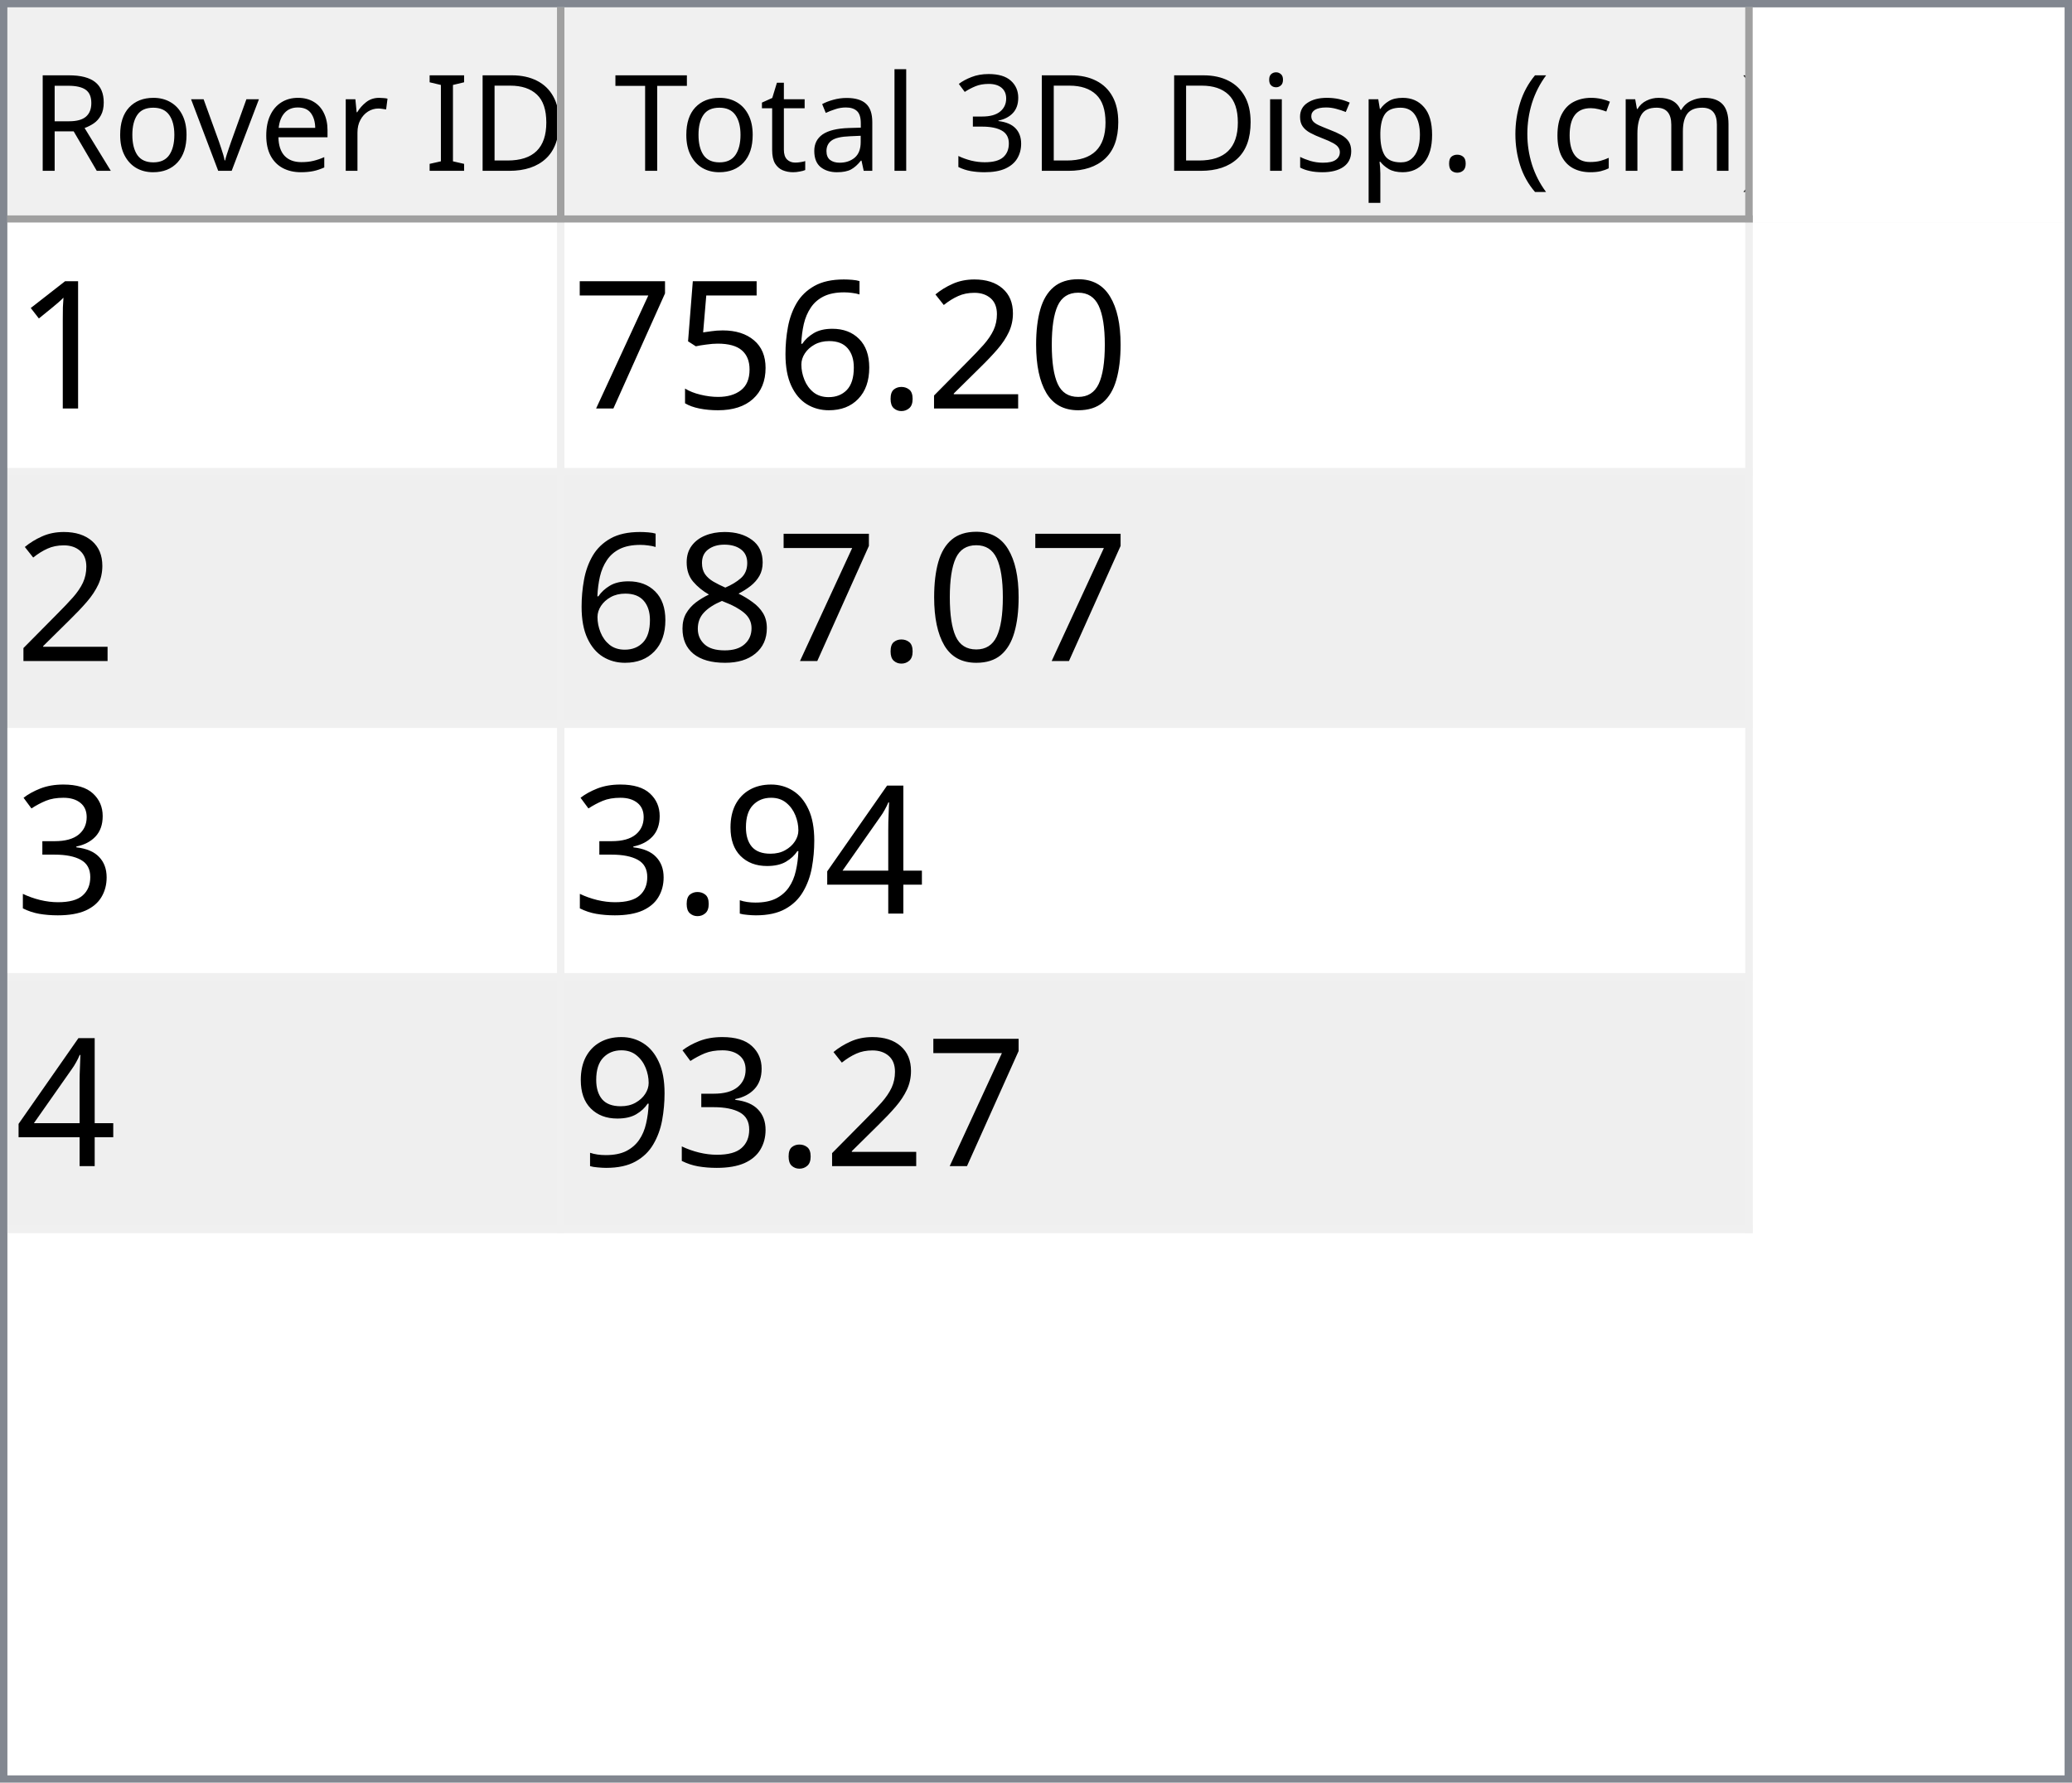
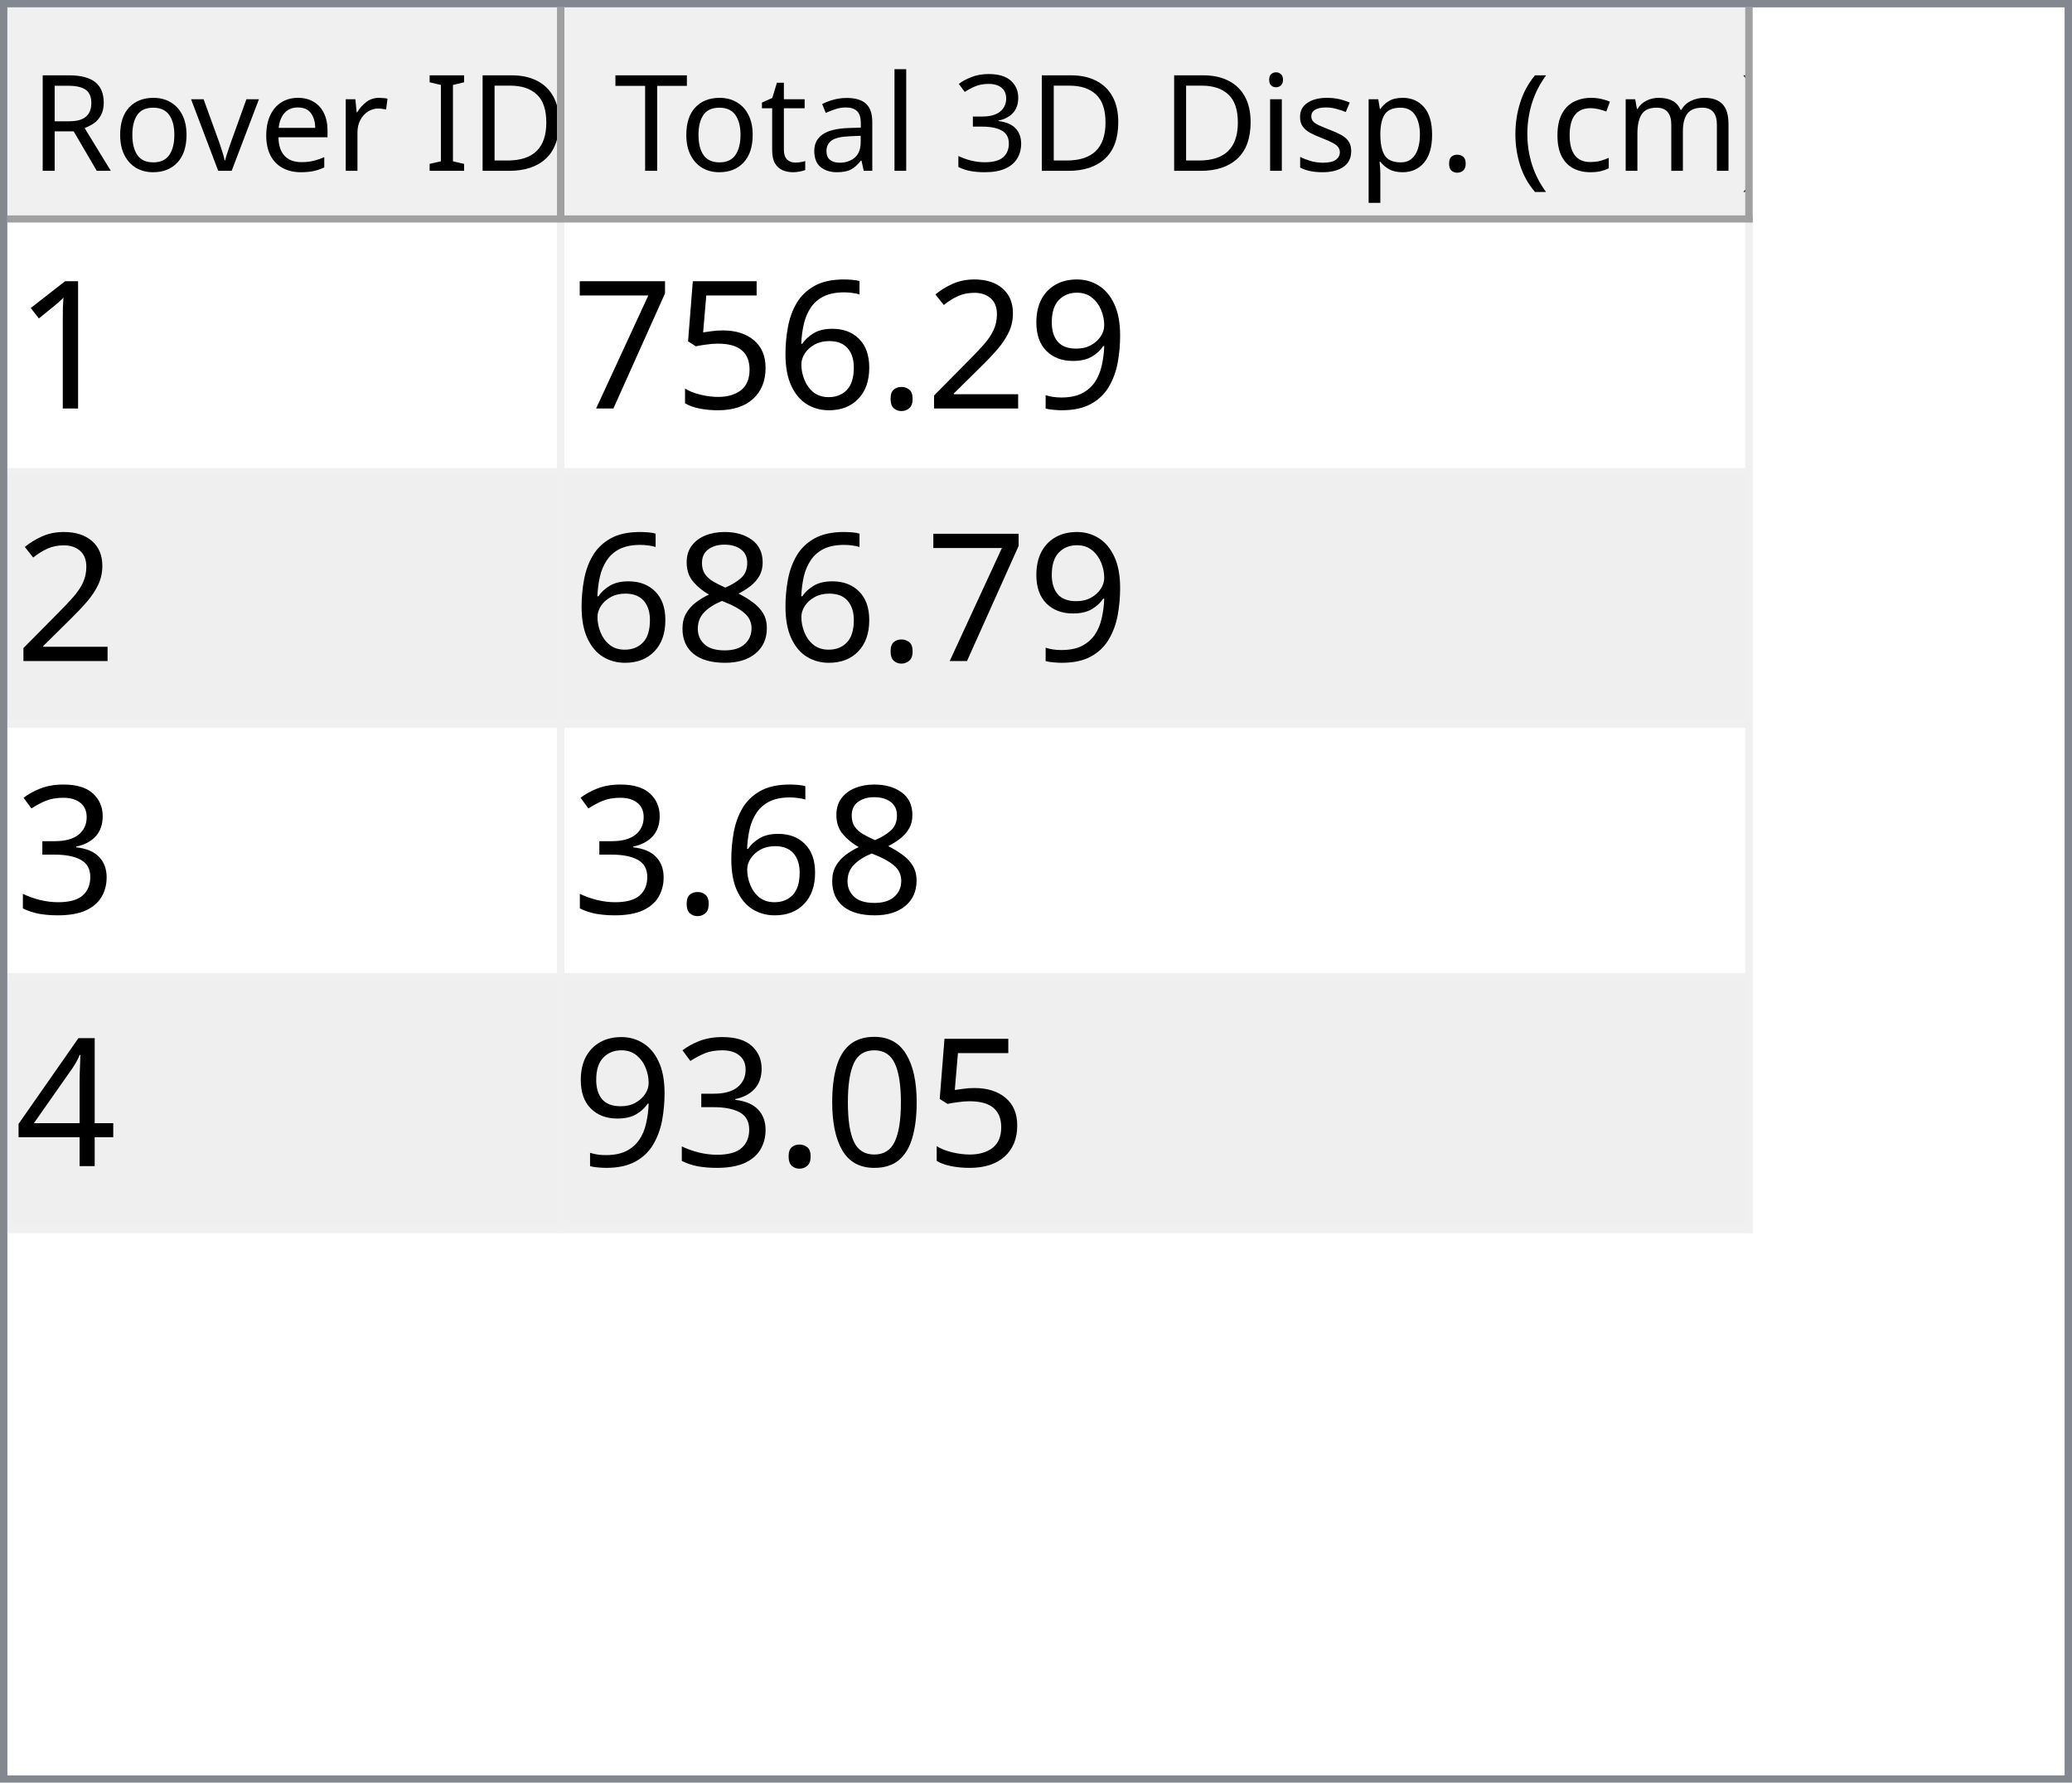
<svg xmlns="http://www.w3.org/2000/svg" style="fill-opacity:1; color-rendering:auto; color-interpolation:auto; text-rendering:auto; stroke:black; stroke-linecap:square; stroke-miterlimit:10; shape-rendering:auto; stroke-opacity:1; fill:black; stroke-dasharray:none; font-weight:normal; stroke-width:1; font-family:'Dialog'; font-style:normal; stroke-linejoin:miter; font-size:12px; stroke-dashoffset:0; image-rendering:auto;" width="279" height="240">
  <defs id="genericDefs" />
  <g>
    <defs id="defs1">
      <clipPath clipPathUnits="userSpaceOnUse" id="clipPath1">
        <path d="M0 0 L279 0 L279 240 L0 240 L0 0 Z" />
      </clipPath>
      <clipPath clipPathUnits="userSpaceOnUse" id="clipPath2">
        <path d="M0 0 L0 240 L279 240 L279 0 Z" />
      </clipPath>
      <clipPath clipPathUnits="userSpaceOnUse" id="clipPath3">
        <path d="M0 0 L0 29 L277 29 L277 0 Z" />
      </clipPath>
      <clipPath clipPathUnits="userSpaceOnUse" id="clipPath4">
        <path d="M0 0 L0 29 L75 29 L75 0 Z" />
      </clipPath>
      <clipPath clipPathUnits="userSpaceOnUse" id="clipPath5">
        <path d="M1 1 L1 28 L74 28 L74 1 Z" />
      </clipPath>
      <clipPath clipPathUnits="userSpaceOnUse" id="clipPath6">
        <path d="M0 0 L0 27 L73 27 L73 0 Z" />
      </clipPath>
      <clipPath clipPathUnits="userSpaceOnUse" id="clipPath7">
        <path d="M-0.5 -0.5 L-0.5 28.5 L74.5 28.5 L74.5 -0.5 Z" />
      </clipPath>
      <clipPath clipPathUnits="userSpaceOnUse" id="clipPath8">
        <path d="M0 0 L0 29 L160 29 L160 0 Z" />
      </clipPath>
      <clipPath clipPathUnits="userSpaceOnUse" id="clipPath9">
        <path d="M1 1 L1 28 L159 28 L159 1 Z" />
      </clipPath>
      <clipPath clipPathUnits="userSpaceOnUse" id="clipPath10">
        <path d="M0 0 L0 27 L158 27 L158 0 Z" />
      </clipPath>
      <clipPath clipPathUnits="userSpaceOnUse" id="clipPath11">
        <path d="M-0.5 -0.5 L-0.5 28.5 L159.5 28.5 L159.5 -0.5 Z" />
      </clipPath>
      <clipPath clipPathUnits="userSpaceOnUse" id="clipPath12">
        <path d="M0 0 L0 209 L277 209 L277 0 Z" />
      </clipPath>
      <clipPath clipPathUnits="userSpaceOnUse" id="clipPath13">
        <path d="M0 0 L0 136 L235 136 L235 0 Z" />
      </clipPath>
      <clipPath clipPathUnits="userSpaceOnUse" id="clipPath14">
        <path d="M-0.5 -0.5 L-0.5 135.5 L234.5 135.5 L234.5 -0.5 Z" />
      </clipPath>
      <clipPath clipPathUnits="userSpaceOnUse" id="clipPath15">
        <path d="M0 0 L0 33 L74 33 L74 0 Z" />
      </clipPath>
      <clipPath clipPathUnits="userSpaceOnUse" id="clipPath16">
        <path d="M0 0 L0 33 L159 33 L159 0 Z" />
      </clipPath>
      <font horiz-adv-x="64.551" id="font1">
        <font-face ascent="107.91" descent="25.098" units-per-em="100" style="font-style:normal; font-family:Segoe UI; font-weight:normal;" />
        <missing-glyph horiz-adv-x="64.551" d="M8.109 0 L8.109 68.266 L56.453 68.266 L56.453 0 L8.109 0 ZM15.328 7.234 L49.219 7.234 L49.219 61.031 L15.328 61.031 L15.328 7.234 Z" />
        <glyph unicode="D" horiz-adv-x="70.117" d="M9.188 0 L9.188 70.016 L28.516 70.016 Q65.531 70.016 65.531 35.891 Q65.531 19.672 55.25 9.836 Q44.969 0 27.734 0 L9.188 0 ZM17.391 62.594 L17.391 7.422 L27.828 7.422 Q41.609 7.422 49.273 14.797 Q56.938 22.172 56.938 35.688 Q56.938 62.594 28.328 62.594 L17.391 62.594 Z" />
        <glyph unicode="I" horiz-adv-x="26.611" d="M17.391 0 L9.188 0 L9.188 70.016 L17.391 70.016 L17.391 0 Z" />
        <glyph unicode=" " horiz-adv-x="27.393" d="" />
        <glyph unicode="r" horiz-adv-x="34.766" d="M34.188 41.891 Q32.078 43.5 28.125 43.5 Q23 43.5 19.555 38.672 Q16.109 33.844 16.109 25.484 L16.109 0 L8.109 0 L8.109 50 L16.109 50 L16.109 39.703 L16.312 39.703 Q18.016 44.969 21.531 47.922 Q25.047 50.875 29.391 50.875 Q32.516 50.875 34.188 50.203 L34.188 41.891 Z" />
        <glyph unicode="e" horiz-adv-x="52.295" d="M48.297 23 L12.984 23 Q13.188 14.656 17.484 10.109 Q21.781 5.562 29.297 5.562 Q37.75 5.562 44.828 11.141 L44.828 3.609 Q38.234 -1.172 27.391 -1.172 Q16.797 -1.172 10.742 5.641 Q4.688 12.453 4.688 24.812 Q4.688 36.469 11.305 43.82 Q17.922 51.172 27.734 51.172 Q37.547 51.172 42.922 44.828 Q48.297 38.484 48.297 27.203 L48.297 23 ZM40.094 29.781 Q40.047 36.719 36.75 40.578 Q33.453 44.438 27.594 44.438 Q21.922 44.438 17.969 40.383 Q14.016 36.328 13.094 29.781 L40.094 29.781 Z" />
        <glyph unicode="v" horiz-adv-x="47.9" d="M47.406 50 L27.484 0 L19.625 0 L0.688 50 L9.469 50 L22.172 13.672 Q23.578 9.672 23.922 6.688 L24.125 6.688 Q24.609 10.453 25.688 13.484 L38.969 50 L47.406 50 Z" />
        <glyph unicode="o" horiz-adv-x="58.594" d="M29 -1.172 Q17.922 -1.172 11.305 5.836 Q4.688 12.844 4.688 24.422 Q4.688 37.016 11.57 44.094 Q18.453 51.172 30.172 51.172 Q41.359 51.172 47.633 44.289 Q53.906 37.406 53.906 25.203 Q53.906 13.234 47.141 6.031 Q40.375 -1.172 29 -1.172 ZM29.594 44.438 Q21.875 44.438 17.383 39.188 Q12.891 33.938 12.891 24.703 Q12.891 15.828 17.43 10.695 Q21.969 5.562 29.594 5.562 Q37.359 5.562 41.531 10.594 Q45.703 15.625 45.703 24.906 Q45.703 34.281 41.531 39.359 Q37.359 44.438 29.594 44.438 Z" />
        <glyph unicode="R" horiz-adv-x="59.814" d="M59.375 0 L49.609 0 L37.891 19.625 Q36.281 22.359 34.766 24.289 Q33.25 26.219 31.664 27.438 Q30.078 28.656 28.25 29.219 Q26.422 29.781 24.125 29.781 L17.391 29.781 L17.391 0 L9.188 0 L9.188 70.016 L30.078 70.016 Q34.672 70.016 38.555 68.867 Q42.438 67.719 45.289 65.375 Q48.141 63.031 49.758 59.547 Q51.375 56.062 51.375 51.375 Q51.375 47.703 50.273 44.656 Q49.172 41.609 47.148 39.211 Q45.125 36.812 42.266 35.133 Q39.406 33.453 35.844 32.516 L35.844 32.328 Q37.594 31.547 38.891 30.547 Q40.188 29.547 41.359 28.18 Q42.531 26.812 43.68 25.078 Q44.828 23.344 46.234 21.047 L59.375 0 ZM17.391 62.594 L17.391 37.203 L28.516 37.203 Q31.594 37.203 34.203 38.133 Q36.812 39.062 38.719 40.797 Q40.625 42.531 41.703 45.047 Q42.781 47.562 42.781 50.688 Q42.781 56.297 39.141 59.445 Q35.5 62.594 28.609 62.594 L17.391 62.594 Z" />
        <glyph unicode=")" horiz-adv-x="30.176" d="M8.297 -15.922 L1.172 -15.922 Q16.406 2.344 16.406 26.812 Q16.406 51.469 1.078 70.016 L8.297 70.016 Q23.531 52.156 23.531 26.703 Q23.531 1.375 8.297 -15.922 Z" />
        <glyph unicode="m" horiz-adv-x="86.133" d="M79.109 0 L71.094 0 L71.094 28.719 Q71.094 37.016 68.531 40.727 Q65.969 44.438 59.906 44.438 Q54.781 44.438 51.195 39.75 Q47.609 35.062 47.609 28.516 L47.609 0 L39.594 0 L39.594 29.688 Q39.594 44.438 28.219 44.438 Q22.953 44.438 19.531 40.016 Q16.109 35.594 16.109 28.516 L16.109 0 L8.109 0 L8.109 50 L16.109 50 L16.109 42.094 L16.312 42.094 Q21.625 51.172 31.844 51.172 Q36.969 51.172 40.773 48.312 Q44.578 45.453 46 40.828 Q51.562 51.172 62.594 51.172 Q79.109 51.172 79.109 30.812 L79.109 0 Z" />
        <glyph unicode="c" horiz-adv-x="46.191" d="M42.188 2.297 Q36.422 -1.172 28.516 -1.172 Q17.828 -1.172 11.258 5.789 Q4.688 12.75 4.688 23.828 Q4.688 36.188 11.766 43.68 Q18.844 51.172 30.672 51.172 Q37.25 51.172 42.281 48.734 L42.281 40.531 Q36.719 44.438 30.375 44.438 Q22.703 44.438 17.797 38.945 Q12.891 33.453 12.891 24.516 Q12.891 15.719 17.508 10.641 Q22.125 5.562 29.891 5.562 Q36.422 5.562 42.188 9.906 L42.188 2.297 Z" />
        <glyph unicode="(" horiz-adv-x="30.176" d="M29.109 -15.922 L21.969 -15.922 Q6.844 1.375 6.844 26.703 Q6.844 52.156 21.969 70.016 L29.203 70.016 Q13.875 51.469 13.875 26.812 Q13.875 2.344 29.109 -15.922 Z" />
        <glyph unicode="." horiz-adv-x="21.68" d="M10.891 -1.078 Q8.641 -1.078 7.055 0.539 Q5.469 2.156 5.469 4.391 Q5.469 6.641 7.055 8.273 Q8.641 9.906 10.891 9.906 Q13.188 9.906 14.797 8.273 Q16.406 6.641 16.406 4.391 Q16.406 2.156 14.797 0.539 Q13.188 -1.078 10.891 -1.078 Z" />
        <glyph unicode="p" horiz-adv-x="58.789" d="M16.312 7.234 L16.109 7.234 L16.109 -23 L8.109 -23 L8.109 50 L16.109 50 L16.109 41.219 L16.312 41.219 Q22.219 51.172 33.594 51.172 Q43.266 51.172 48.688 44.461 Q54.109 37.75 54.109 26.469 Q54.109 13.922 48 6.375 Q41.891 -1.172 31.297 -1.172 Q21.578 -1.172 16.312 7.234 ZM16.109 27.391 L16.109 20.406 Q16.109 14.203 20.141 9.883 Q24.172 5.562 30.375 5.562 Q37.641 5.562 41.773 11.133 Q45.906 16.703 45.906 26.609 Q45.906 34.969 42.047 39.703 Q38.188 44.438 31.594 44.438 Q24.609 44.438 20.359 39.578 Q16.109 34.719 16.109 27.391 Z" />
        <glyph unicode="s" horiz-adv-x="42.432" d="M5.078 1.812 L5.078 10.406 Q11.625 5.562 19.484 5.562 Q30.031 5.562 30.031 12.594 Q30.031 14.594 29.125 15.992 Q28.219 17.391 26.68 18.461 Q25.141 19.531 23.07 20.383 Q21 21.234 18.609 22.172 Q15.281 23.484 12.766 24.828 Q10.25 26.172 8.57 27.859 Q6.891 29.547 6.031 31.695 Q5.172 33.844 5.172 36.719 Q5.172 40.234 6.789 42.945 Q8.406 45.656 11.086 47.484 Q13.766 49.312 17.211 50.242 Q20.656 51.172 24.312 51.172 Q30.812 51.172 35.938 48.922 L35.938 40.828 Q30.422 44.438 23.25 44.438 Q21 44.438 19.195 43.922 Q17.391 43.406 16.094 42.477 Q14.797 41.547 14.086 40.258 Q13.375 38.969 13.375 37.406 Q13.375 35.453 14.086 34.133 Q14.797 32.812 16.164 31.789 Q17.531 30.766 19.484 29.938 Q21.438 29.109 23.922 28.125 Q27.25 26.859 29.883 25.516 Q32.516 24.172 34.375 22.484 Q36.234 20.797 37.234 18.602 Q38.234 16.406 38.234 13.375 Q38.234 9.672 36.602 6.938 Q34.969 4.203 32.234 2.398 Q29.5 0.594 25.93 -0.289 Q22.359 -1.172 18.453 -1.172 Q10.75 -1.172 5.078 1.812 Z" />
        <glyph unicode="i" horiz-adv-x="24.219" d="M12.203 62.703 Q10.062 62.703 8.547 64.164 Q7.031 65.625 7.031 67.875 Q7.031 70.125 8.547 71.609 Q10.062 73.094 12.203 73.094 Q14.406 73.094 15.945 71.609 Q17.484 70.125 17.484 67.875 Q17.484 65.719 15.945 64.211 Q14.406 62.703 12.203 62.703 ZM16.109 0 L8.109 0 L8.109 50 L16.109 50 L16.109 0 Z" />
        <glyph unicode="3" horiz-adv-x="53.906" d="M46.531 19.828 Q46.531 15.094 44.75 11.211 Q42.969 7.328 39.719 4.57 Q36.469 1.812 31.93 0.297 Q27.391 -1.219 21.922 -1.219 Q11.922 -1.219 6 2.594 L6 11.188 Q13.094 5.609 22.219 5.609 Q25.875 5.609 28.828 6.539 Q31.781 7.469 33.906 9.227 Q36.031 10.984 37.18 13.477 Q38.328 15.969 38.328 19.094 Q38.328 32.812 18.797 32.812 L12.984 32.812 L12.984 39.594 L18.5 39.594 Q35.797 39.594 35.797 52.484 Q35.797 64.406 22.609 64.406 Q15.188 64.406 8.688 59.422 L8.688 67.188 Q15.375 71.188 24.609 71.188 Q29 71.188 32.57 69.969 Q36.141 68.75 38.68 66.555 Q41.219 64.359 42.609 61.281 Q44 58.203 44 54.5 Q44 40.672 30.031 36.719 L30.031 36.531 Q33.594 36.141 36.625 34.797 Q39.656 33.453 41.852 31.305 Q44.047 29.156 45.289 26.25 Q46.531 23.344 46.531 19.828 Z" />
        <glyph unicode="l" horiz-adv-x="24.219" d="M16.109 0 L8.109 0 L8.109 74.031 L16.109 74.031 L16.109 0 Z" />
        <glyph unicode="a" horiz-adv-x="50.879" d="M43.891 0 L35.891 0 L35.891 7.812 L35.688 7.812 Q30.469 -1.172 20.312 -1.172 Q12.844 -1.172 8.617 2.781 Q4.391 6.734 4.391 13.281 Q4.391 27.297 20.906 29.594 L35.891 31.688 Q35.891 44.438 25.594 44.438 Q16.547 44.438 9.281 38.281 L9.281 46.484 Q16.656 51.172 26.266 51.172 Q43.891 51.172 43.891 32.516 L43.891 0 ZM35.891 25.297 L23.828 23.641 Q18.266 22.859 15.43 20.875 Q12.594 18.891 12.594 13.875 Q12.594 10.203 15.211 7.883 Q17.828 5.562 22.172 5.562 Q28.125 5.562 32.008 9.742 Q35.891 13.922 35.891 20.312 L35.891 25.297 Z" />
        <glyph unicode="t" horiz-adv-x="33.887" d="M31.297 0.484 Q28.469 -1.078 23.828 -1.078 Q10.688 -1.078 10.688 13.578 L10.688 43.172 L2.094 43.172 L2.094 50 L10.688 50 L10.688 62.203 L18.703 64.797 L18.703 50 L31.297 50 L31.297 43.172 L18.703 43.172 L18.703 14.984 Q18.703 9.969 20.414 7.82 Q22.125 5.672 26.078 5.672 Q29.109 5.672 31.297 7.328 L31.297 0.484 Z" />
        <glyph unicode="T" horiz-adv-x="52.393" d="M50.594 62.594 L30.375 62.594 L30.375 0 L22.172 0 L22.172 62.594 L2 62.594 L2 70.016 L50.594 70.016 L50.594 62.594 Z" />
      </font>
      <font horiz-adv-x="75.0" id="font2">
        <font-face ascent="100.537" descent="21.973" units-per-em="100" style="font-style:normal; font-family:sans-serif; font-weight:normal;" />
        <missing-glyph horiz-adv-x="75.0" d="M12.5 0 L12.5 62.5 L62.5 62.5 L62.5 0 L12.5 0 ZM14.062 1.562 L60.938 1.562 L60.938 60.938 L14.062 60.938 L14.062 1.562 Z" />
        <glyph unicode="1" horiz-adv-x="55.615" d="M37.25 0 L28.469 0 L28.469 56 Q25.297 52.984 20.141 49.953 Q14.984 46.922 10.891 45.406 L10.891 53.906 Q18.266 57.375 23.781 62.305 Q29.297 67.234 31.594 71.875 L37.25 71.875 L37.25 0 Z" />
-         <glyph unicode="0" horiz-adv-x="55.615" d="M4.156 35.297 Q4.156 48 6.766 55.742 Q9.375 63.484 14.523 67.68 Q19.672 71.875 27.484 71.875 Q33.25 71.875 37.594 69.555 Q41.938 67.234 44.773 62.867 Q47.609 58.5 49.219 52.227 Q50.828 45.953 50.828 35.297 Q50.828 22.703 48.242 14.969 Q45.656 7.234 40.508 3.008 Q35.359 -1.219 27.484 -1.219 Q17.141 -1.219 11.234 6.203 Q4.156 15.141 4.156 35.297 ZM13.188 35.297 Q13.188 17.672 17.312 11.836 Q21.438 6 27.484 6 Q33.547 6 37.672 11.859 Q41.797 17.719 41.797 35.297 Q41.797 52.984 37.672 58.789 Q33.547 64.594 27.391 64.594 Q21.344 64.594 17.719 59.469 Q13.188 52.938 13.188 35.297 Z" />
+         <glyph unicode="9" horiz-adv-x="55.615" d="M5.469 16.547 L13.922 17.328 Q14.984 11.375 18.016 8.688 Q21.047 6 25.781 6 Q29.828 6 32.883 7.859 Q35.938 9.719 37.891 12.82 Q39.844 15.922 41.164 21.195 Q42.484 26.469 42.484 31.938 Q42.484 32.516 42.438 33.688 Q39.797 29.5 35.234 26.883 Q30.672 24.266 25.344 24.266 Q16.453 24.266 10.305 30.711 Q4.156 37.156 4.156 47.703 Q4.156 58.594 10.578 65.234 Q17 71.875 26.656 71.875 Q33.641 71.875 39.43 68.117 Q45.219 64.359 48.219 57.398 Q51.219 50.438 51.219 37.25 Q51.219 23.531 48.242 15.406 Q45.266 7.281 39.383 3.031 Q33.5 -1.219 25.594 -1.219 Q17.188 -1.219 11.867 3.445 Q6.547 8.109 5.469 16.547 ZM41.453 48.141 Q41.453 55.719 37.43 60.156 Q33.406 64.594 27.734 64.594 Q21.875 64.594 17.531 59.812 Q13.188 55.031 13.188 47.406 Q13.188 40.578 17.312 36.305 Q21.438 32.031 27.484 32.031 Q33.594 32.031 37.523 36.305 Q41.453 40.578 41.453 48.141 Z" />
        <glyph unicode="2" horiz-adv-x="55.615" d="M50.344 8.453 L50.344 0 L3.031 0 Q2.938 3.172 4.047 6.109 Q5.859 10.938 9.836 15.625 Q13.812 20.312 21.344 26.469 Q33.016 36.031 37.117 41.625 Q41.219 47.219 41.219 52.203 Q41.219 57.422 37.477 61.008 Q33.734 64.594 27.734 64.594 Q21.391 64.594 17.578 60.789 Q13.766 56.984 13.719 50.25 L4.688 51.172 Q5.609 61.281 11.664 66.578 Q17.719 71.875 27.938 71.875 Q38.234 71.875 44.242 66.164 Q50.25 60.453 50.25 52 Q50.25 47.703 48.492 43.555 Q46.734 39.406 42.656 34.812 Q38.578 30.219 29.109 22.219 Q21.188 15.578 18.945 13.211 Q16.703 10.844 15.234 8.453 L50.344 8.453 Z" />
        <glyph unicode="." horiz-adv-x="27.783" d="M9.078 0 L9.078 10.016 L19.094 10.016 L19.094 0 L9.078 0 Z" />
        <glyph unicode="6" horiz-adv-x="55.615" d="M49.75 54.047 L41.016 53.375 Q39.844 58.547 37.703 60.891 Q34.125 64.656 28.906 64.656 Q24.703 64.656 21.531 62.312 Q17.391 59.281 14.992 53.469 Q12.594 47.656 12.5 36.922 Q15.672 41.75 20.266 44.094 Q24.859 46.438 29.891 46.438 Q38.672 46.438 44.852 39.969 Q51.031 33.5 51.031 23.25 Q51.031 16.5 48.125 10.719 Q45.219 4.938 40.141 1.859 Q35.062 -1.219 28.609 -1.219 Q17.625 -1.219 10.695 6.859 Q3.766 14.938 3.766 33.5 Q3.766 54.25 11.422 63.672 Q18.109 71.875 29.438 71.875 Q37.891 71.875 43.289 67.141 Q48.688 62.406 49.75 54.047 ZM13.875 23.188 Q13.875 18.656 15.797 14.508 Q17.719 10.359 21.188 8.18 Q24.656 6 28.469 6 Q34.031 6 38.039 10.492 Q42.047 14.984 42.047 22.703 Q42.047 30.125 38.086 34.398 Q34.125 38.672 28.125 38.672 Q22.172 38.672 18.023 34.398 Q13.875 30.125 13.875 23.188 Z" />
        <glyph unicode="5" horiz-adv-x="55.615" d="M4.156 18.75 L13.375 19.531 Q14.406 12.797 18.141 9.398 Q21.875 6 27.156 6 Q33.5 6 37.891 10.789 Q42.281 15.578 42.281 23.484 Q42.281 31 38.062 35.352 Q33.844 39.703 27 39.703 Q22.75 39.703 19.336 37.773 Q15.922 35.844 13.969 32.766 L5.719 33.844 L12.641 70.609 L48.25 70.609 L48.25 62.203 L19.672 62.203 L15.828 42.969 Q22.266 47.469 29.344 47.469 Q38.719 47.469 45.164 40.969 Q51.609 34.469 51.609 24.266 Q51.609 14.547 45.953 7.469 Q39.062 -1.219 27.156 -1.219 Q17.391 -1.219 11.211 4.25 Q5.031 9.719 4.156 18.75 Z" />
        <glyph unicode="7" horiz-adv-x="55.615" d="M4.734 62.203 L4.734 70.656 L51.078 70.656 L51.078 63.812 Q44.234 56.547 37.523 44.484 Q30.812 32.422 27.156 19.672 Q24.516 10.688 23.781 0 L14.75 0 Q14.891 8.453 18.062 20.414 Q21.234 32.375 27.172 43.484 Q33.109 54.594 39.797 62.203 L4.734 62.203 Z" />
        <glyph unicode="8" horiz-adv-x="55.615" d="M17.672 38.812 Q12.203 40.828 9.57 44.539 Q6.938 48.25 6.938 53.422 Q6.938 61.234 12.555 66.555 Q18.172 71.875 27.484 71.875 Q36.859 71.875 42.578 66.43 Q48.297 60.984 48.297 53.172 Q48.297 48.188 45.68 44.508 Q43.062 40.828 37.75 38.812 Q44.344 36.672 47.781 31.883 Q51.219 27.094 51.219 20.453 Q51.219 11.281 44.727 5.031 Q38.234 -1.219 27.641 -1.219 Q17.047 -1.219 10.547 5.055 Q4.047 11.328 4.047 20.703 Q4.047 27.688 7.594 32.398 Q11.141 37.109 17.672 38.812 ZM15.922 53.719 Q15.922 48.641 19.195 45.414 Q22.469 42.188 27.688 42.188 Q32.766 42.188 36.016 45.383 Q39.266 48.578 39.266 53.219 Q39.266 58.062 35.914 61.359 Q32.562 64.656 27.594 64.656 Q22.562 64.656 19.242 61.43 Q15.922 58.203 15.922 53.719 ZM13.094 20.656 Q13.094 16.891 14.875 13.375 Q16.656 9.859 20.172 7.93 Q23.688 6 27.734 6 Q34.031 6 38.133 10.055 Q42.234 14.109 42.234 20.359 Q42.234 26.703 38.016 30.859 Q33.797 35.016 27.438 35.016 Q21.234 35.016 17.164 30.914 Q13.094 26.812 13.094 20.656 Z" />
        <glyph unicode="3" horiz-adv-x="55.615" d="M4.203 18.891 L12.984 20.062 Q14.5 12.594 18.141 9.297 Q21.781 6 27 6 Q33.203 6 37.477 10.297 Q41.75 14.594 41.75 20.953 Q41.75 27 37.797 30.93 Q33.844 34.859 27.734 34.859 Q25.25 34.859 21.531 33.891 L22.516 41.609 Q23.391 41.5 23.922 41.5 Q29.547 41.5 34.039 44.43 Q38.531 47.359 38.531 53.469 Q38.531 58.297 35.258 61.477 Q31.984 64.656 26.812 64.656 Q21.688 64.656 18.266 61.43 Q14.844 58.203 13.875 51.766 L5.078 53.328 Q6.688 62.156 12.398 67.016 Q18.109 71.875 26.609 71.875 Q32.469 71.875 37.398 69.359 Q42.328 66.844 44.945 62.5 Q47.562 58.156 47.562 53.266 Q47.562 48.641 45.07 44.828 Q42.578 41.016 37.703 38.766 Q44.047 37.312 47.562 32.695 Q51.078 28.078 51.078 21.141 Q51.078 11.766 44.242 5.25 Q37.406 -1.266 26.953 -1.266 Q17.531 -1.266 11.305 4.352 Q5.078 9.969 4.203 18.891 Z" />
        <glyph unicode="4" horiz-adv-x="55.615" d="M32.328 0 L32.328 17.141 L1.266 17.141 L1.266 25.203 L33.938 71.578 L41.109 71.578 L41.109 25.203 L50.781 25.203 L50.781 17.141 L41.109 17.141 L41.109 0 L32.328 0 ZM32.328 25.203 L32.328 57.469 L9.906 25.203 L32.328 25.203 Z" />
-         <glyph unicode="9" horiz-adv-x="55.615" d="M5.469 16.547 L13.922 17.328 Q14.984 11.375 18.016 8.688 Q21.047 6 25.781 6 Q29.828 6 32.883 7.859 Q35.938 9.719 37.891 12.82 Q39.844 15.922 41.164 21.195 Q42.484 26.469 42.484 31.938 Q42.484 32.516 42.438 33.688 Q39.797 29.5 35.234 26.883 Q30.672 24.266 25.344 24.266 Q16.453 24.266 10.305 30.711 Q4.156 37.156 4.156 47.703 Q4.156 58.594 10.578 65.234 Q17 71.875 26.656 71.875 Q33.641 71.875 39.43 68.117 Q45.219 64.359 48.219 57.398 Q51.219 50.438 51.219 37.25 Q51.219 23.531 48.242 15.406 Q45.266 7.281 39.383 3.031 Q33.5 -1.219 25.594 -1.219 Q17.188 -1.219 11.867 3.445 Q6.547 8.109 5.469 16.547 ZM41.453 48.141 Q41.453 55.719 37.43 60.156 Q33.406 64.594 27.734 64.594 Q21.875 64.594 17.531 59.812 Q13.188 55.031 13.188 47.406 Q13.188 40.578 17.312 36.305 Q21.438 32.031 27.484 32.031 Q33.594 32.031 37.523 36.305 Q41.453 40.578 41.453 48.141 Z" />
+         <glyph unicode="0" horiz-adv-x="55.615" d="M4.156 35.297 Q4.156 48 6.766 55.742 Q9.375 63.484 14.523 67.68 Q19.672 71.875 27.484 71.875 Q33.25 71.875 37.594 69.555 Q41.938 67.234 44.773 62.867 Q47.609 58.5 49.219 52.227 Q50.828 45.953 50.828 35.297 Q50.828 22.703 48.242 14.969 Q45.656 7.234 40.508 3.008 Q35.359 -1.219 27.484 -1.219 Q17.141 -1.219 11.234 6.203 Q4.156 15.141 4.156 35.297 ZM13.188 35.297 Q13.188 17.672 17.312 11.836 Q21.438 6 27.484 6 Q33.547 6 37.672 11.859 Q41.797 17.719 41.797 35.297 Q41.797 52.984 37.672 58.789 Q33.547 64.594 27.391 64.594 Q21.344 64.594 17.719 59.469 Q13.188 52.938 13.188 35.297 Z" />
      </font>
    </defs>
    <g style="fill:white; stroke:white;">
      <rect x="0" y="0" width="279" style="clip-path:url(#clipPath1); stroke:none;" height="240" />
    </g>
    <g style="fill:white; text-rendering:optimizeSpeed; color-rendering:optimizeSpeed; image-rendering:optimizeSpeed; shape-rendering:crispEdges; stroke:white; color-interpolation:sRGB;">
      <rect x="0" width="279" height="240" y="0" style="stroke:none;" />
      <path style="stroke:none;" d="M0 240 L279 240 L279 0 L0 0 Z" />
    </g>
    <g style="fill:rgb(240,240,240); font-size:18px; font-family:'Segoe UI'; stroke:rgb(240,240,240);">
      <rect x="0" y="0" width="279" style="clip-path:url(#clipPath2); stroke:none;" height="240" />
    </g>
    <g style="fill:rgb(130,135,144); font-size:18px; font-family:'Segoe UI'; stroke:rgb(130,135,144);">
      <path d="M0 0 L279 0 L279 240 L0 240 L0 0 ZM1 1 L278 1 L278 239 L1 239 L1 1 Z" style="fill-rule:evenodd; clip-path:url(#clipPath2); stroke:none;" />
    </g>
    <g style="fill:white; font-size:18px; font-family:'Segoe UI'; stroke:white;" transform="translate(1,1)">
      <rect x="0" y="0" width="277" style="clip-path:url(#clipPath3); stroke:none;" height="29" />
    </g>
    <g style="fill:rgb(240,240,240); font-size:18px; font-family:'Segoe UI'; stroke:rgb(240,240,240);" transform="translate(1,1)">
      <rect x="0" y="0" width="75" style="clip-path:url(#clipPath4); stroke:none;" height="29" />
    </g>
    <g style="font-family:'Segoe UI'; font-size:18px;" transform="translate(2,2)">
      <text x="2" xml:space="preserve" y="21" style="clip-path:url(#clipPath6); stroke:none;">Rover ID</text>
    </g>
    <g transform="translate(1.5,1.5)" style="fill:rgb(160,160,160); font-size:18px; font-family:'Segoe UI'; stroke:rgb(160,160,160); stroke-linejoin:bevel;">
      <line x1="74" x2="74" y1="0" style="fill:none; clip-path:url(#clipPath7);" y2="28" />
    </g>
    <g transform="matrix(1,0,0,1,1,1) translate(0.5,0.5)" style="fill:rgb(160,160,160); font-size:18px; font-family:'Segoe UI'; stroke:rgb(160,160,160); stroke-linejoin:bevel;">
      <line x1="0" x2="74" y1="28" style="fill:none; clip-path:url(#clipPath7);" y2="28" />
    </g>
    <g style="fill:rgb(240,240,240); font-size:18px; font-family:'Segoe UI'; stroke:rgb(240,240,240);" transform="translate(76,1)">
      <rect x="0" y="0" width="160" style="clip-path:url(#clipPath8); stroke:none;" height="29" />
    </g>
    <g style="font-family:'Segoe UI'; font-size:18px;" transform="translate(77,2)">
      <text x="1" xml:space="preserve" y="21" style="clip-path:url(#clipPath10); stroke:none;"> Total 3D Disp. (cm)</text>
    </g>
    <g transform="translate(76.5,1.5)" style="fill:rgb(160,160,160); font-size:18px; font-family:'Segoe UI'; stroke:rgb(160,160,160); stroke-linejoin:bevel;">
      <line x1="159" x2="159" y1="0" style="fill:none; clip-path:url(#clipPath11);" y2="28" />
    </g>
    <g transform="matrix(1,0,0,1,76,1) translate(0.5,0.5)" style="fill:rgb(160,160,160); font-size:18px; font-family:'Segoe UI'; stroke:rgb(160,160,160); stroke-linejoin:bevel;">
      <line x1="0" x2="159" y1="28" style="fill:none; clip-path:url(#clipPath11);" y2="28" />
    </g>
    <g style="fill:white; font-size:18px; font-family:'Segoe UI'; stroke:white;" transform="translate(1,30)">
      <rect x="0" y="0" width="277" style="clip-path:url(#clipPath12); stroke:none;" height="209" />
    </g>
    <g style="fill:rgb(240,240,240); font-size:24px; font-family:sans-serif; stroke:rgb(240,240,240);" transform="translate(1,30)">
      <rect x="0" y="0" width="235" style="clip-path:url(#clipPath13); stroke:none;" height="136" />
      <line transform="translate(0.5,0.5)" x1="0" x2="234" y1="33" style="clip-path:url(#clipPath14); fill:none; stroke-linejoin:bevel;" y2="33" />
    </g>
    <g transform="matrix(1,0,0,1,1,30) translate(0.5,0.5)" style="fill:rgb(240,240,240); font-size:24px; font-family:sans-serif; stroke:rgb(240,240,240); stroke-linejoin:bevel;">
      <line x1="0" x2="234" y1="67" style="fill:none; clip-path:url(#clipPath14);" y2="67" />
    </g>
    <g transform="matrix(1,0,0,1,1,30) translate(0.5,0.5)" style="fill:rgb(240,240,240); font-size:24px; font-family:sans-serif; stroke:rgb(240,240,240); stroke-linejoin:bevel;">
      <line x1="0" x2="234" y1="101" style="fill:none; clip-path:url(#clipPath14);" y2="101" />
    </g>
    <g transform="matrix(1,0,0,1,1,30) translate(0.5,0.5)" style="fill:rgb(240,240,240); font-size:24px; font-family:sans-serif; stroke:rgb(240,240,240); stroke-linejoin:bevel;">
      <line x1="0" x2="234" y1="135" style="fill:none; clip-path:url(#clipPath14);" y2="135" />
    </g>
    <g transform="matrix(1,0,0,1,1,30) translate(0.5,0.5)" style="fill:rgb(240,240,240); font-size:24px; font-family:sans-serif; stroke:rgb(240,240,240); stroke-linejoin:bevel;">
      <line x1="74" x2="74" y1="0" style="fill:none; clip-path:url(#clipPath14);" y2="135" />
    </g>
    <g transform="matrix(1,0,0,1,1,30) translate(0.5,0.5)" style="fill:rgb(240,240,240); font-size:24px; font-family:sans-serif; stroke:rgb(240,240,240); stroke-linejoin:bevel;">
      <line x1="234" x2="234" y1="0" style="fill:none; clip-path:url(#clipPath14);" y2="135" />
    </g>
    <g style="fill:white; font-size:24px; font-family:sans-serif; stroke:white;" transform="matrix(1,0,0,1,1,30)">
      <rect x="0" y="0" width="74" style="clip-path:url(#clipPath15); stroke:none;" height="33" />
      <text x="1" y="25" style="fill:black; clip-path:url(#clipPath15); stroke:none;" xml:space="preserve">1</text>
    </g>
    <g style="fill:white; font-size:24px; font-family:sans-serif; stroke:white;" transform="matrix(1,0,0,1,1,30) translate(75,0)">
      <rect x="0" y="0" width="159" style="clip-path:url(#clipPath16); stroke:none;" height="33" />
-       <text x="1" y="25" style="fill:black; clip-path:url(#clipPath16); stroke:none;" xml:space="preserve">756.20</text>
+       <text x="1" y="25" style="fill:black; clip-path:url(#clipPath16); stroke:none;" xml:space="preserve">756.29</text>
    </g>
    <g style="fill:rgb(239,239,239); font-size:24px; font-family:sans-serif; stroke:rgb(239,239,239);" transform="matrix(1,0,0,1,1,30) translate(0,34)">
      <rect x="0" y="0" width="74" style="clip-path:url(#clipPath15); stroke:none;" height="33" />
      <text x="1" y="25" style="fill:black; clip-path:url(#clipPath15); stroke:none;" xml:space="preserve">2</text>
    </g>
    <g style="fill:rgb(239,239,239); font-size:24px; font-family:sans-serif; stroke:rgb(239,239,239);" transform="matrix(1,0,0,1,1,30) translate(75,34)">
      <rect x="0" y="0" width="159" style="clip-path:url(#clipPath16); stroke:none;" height="33" />
-       <text x="1" y="25" style="fill:black; clip-path:url(#clipPath16); stroke:none;" xml:space="preserve">687.07</text>
+       <text x="1" y="25" style="fill:black; clip-path:url(#clipPath16); stroke:none;" xml:space="preserve">686.79</text>
    </g>
    <g style="fill:white; font-size:24px; font-family:sans-serif; stroke:white;" transform="matrix(1,0,0,1,1,30) translate(0,68)">
      <rect x="0" y="0" width="74" style="clip-path:url(#clipPath15); stroke:none;" height="33" />
      <text x="1" y="25" style="fill:black; clip-path:url(#clipPath15); stroke:none;" xml:space="preserve">3</text>
    </g>
    <g style="fill:white; font-size:24px; font-family:sans-serif; stroke:white;" transform="matrix(1,0,0,1,1,30) translate(75,68)">
      <rect x="0" y="0" width="159" style="clip-path:url(#clipPath16); stroke:none;" height="33" />
-       <text x="1" y="25" style="fill:black; clip-path:url(#clipPath16); stroke:none;" xml:space="preserve">3.94</text>
+       <text x="1" y="25" style="fill:black; clip-path:url(#clipPath16); stroke:none;" xml:space="preserve">3.68</text>
    </g>
    <g style="fill:rgb(239,239,239); font-size:24px; font-family:sans-serif; stroke:rgb(239,239,239);" transform="matrix(1,0,0,1,1,30) translate(0,102)">
      <rect x="0" y="0" width="74" style="clip-path:url(#clipPath15); stroke:none;" height="33" />
      <text x="1" y="25" style="fill:black; clip-path:url(#clipPath15); stroke:none;" xml:space="preserve">4</text>
    </g>
    <g style="fill:rgb(239,239,239); font-size:24px; font-family:sans-serif; stroke:rgb(239,239,239);" transform="matrix(1,0,0,1,1,30) translate(75,102)">
      <rect x="0" y="0" width="159" style="clip-path:url(#clipPath16); stroke:none;" height="33" />
-       <text x="1" y="25" style="fill:black; clip-path:url(#clipPath16); stroke:none;" xml:space="preserve">93.27</text>
+       <text x="1" y="25" style="fill:black; clip-path:url(#clipPath16); stroke:none;" xml:space="preserve">93.05</text>
    </g>
  </g>
</svg>
